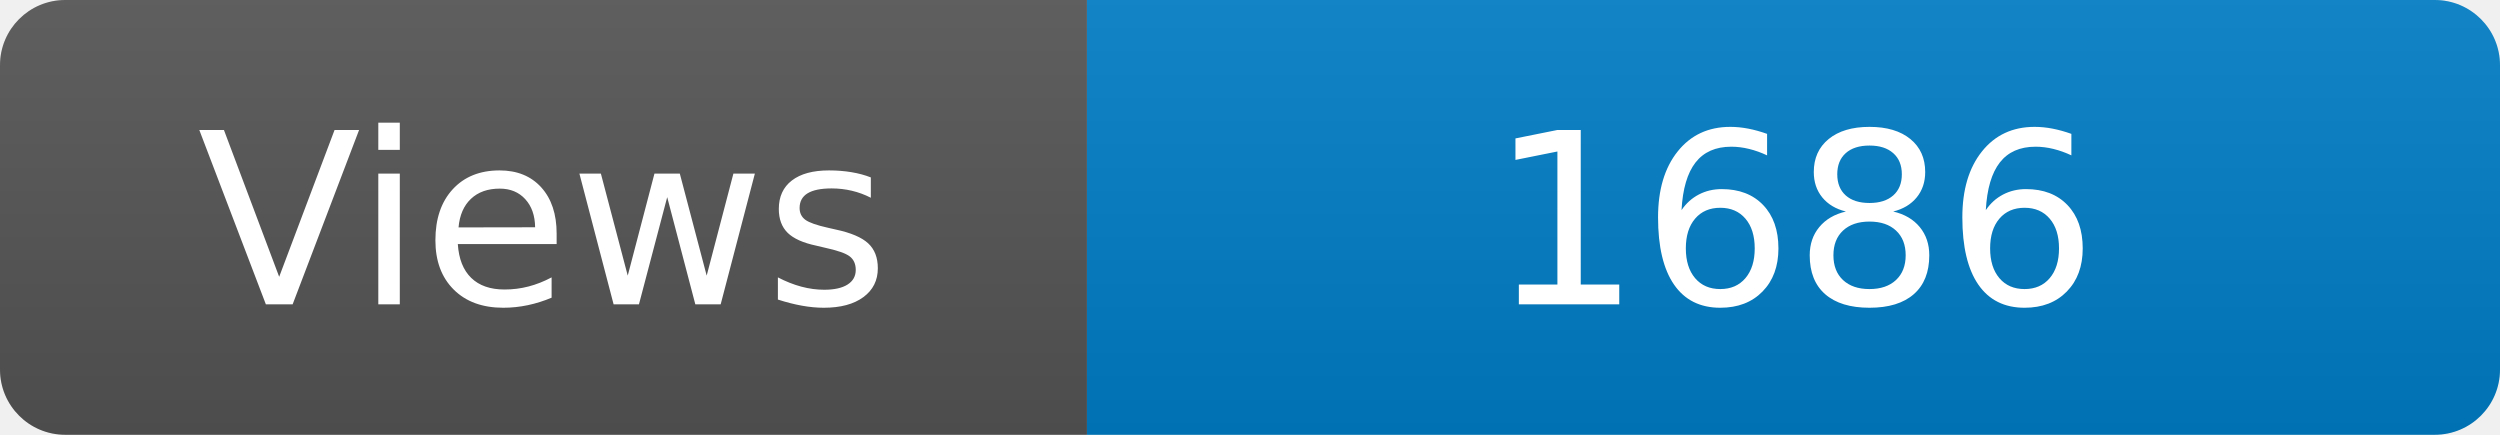
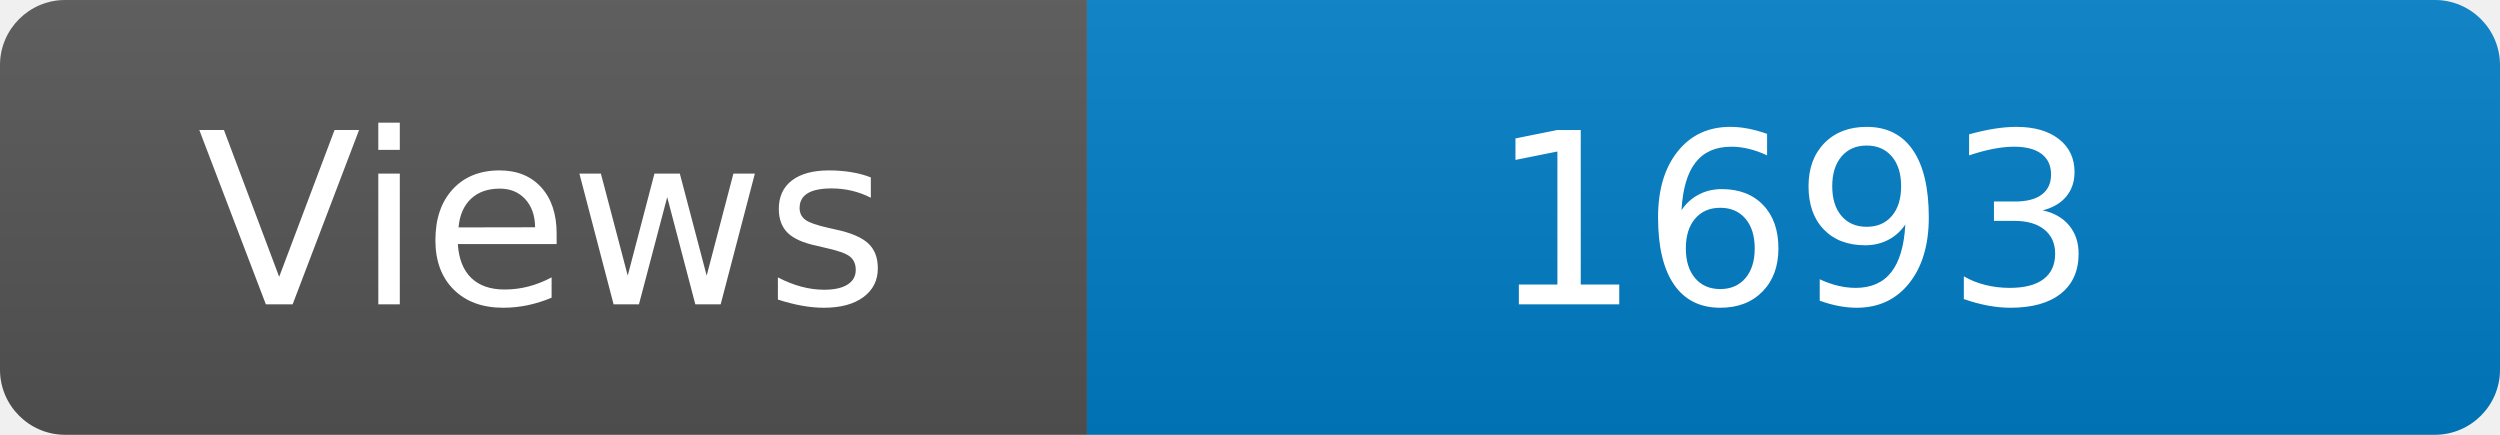
<svg xmlns="http://www.w3.org/2000/svg" width="115" height="20" role="img" aria-label="Maintained?: yes">
  <linearGradient id="s" x2="0" y2="100%">
    <stop offset="0" stop-color="#bbb" stop-opacity=".1" />
    <stop offset="1" stop-opacity=".1" />
  </linearGradient>
  <clipPath id="r">
    <rect width="115" height="20" rx="3" fill="#fff" />
  </clipPath>
  <g clip-path="url(#r)">
    <rect width="50" height="20" fill="#555" />
    <rect x="50" width="160" height="20" fill="#007ec6" />
    <rect width="115" height="20" fill="url(#s)" />
  </g>
  <g fill="#fff" text-anchor="middle" font-family="Verdana,Geneva,DejaVu Sans,sans-serif" font-size="110">
    <text x="250" y="140" transform="scale(.1)" fill="#fff">Views</text>
-     <text x="825" y="140" transform="scale(.1)" fill="#fff">1686</text>
+     <text x="825" y="140" transform="scale(.1)" fill="#fff">1693</text>
  </g>
</svg>
